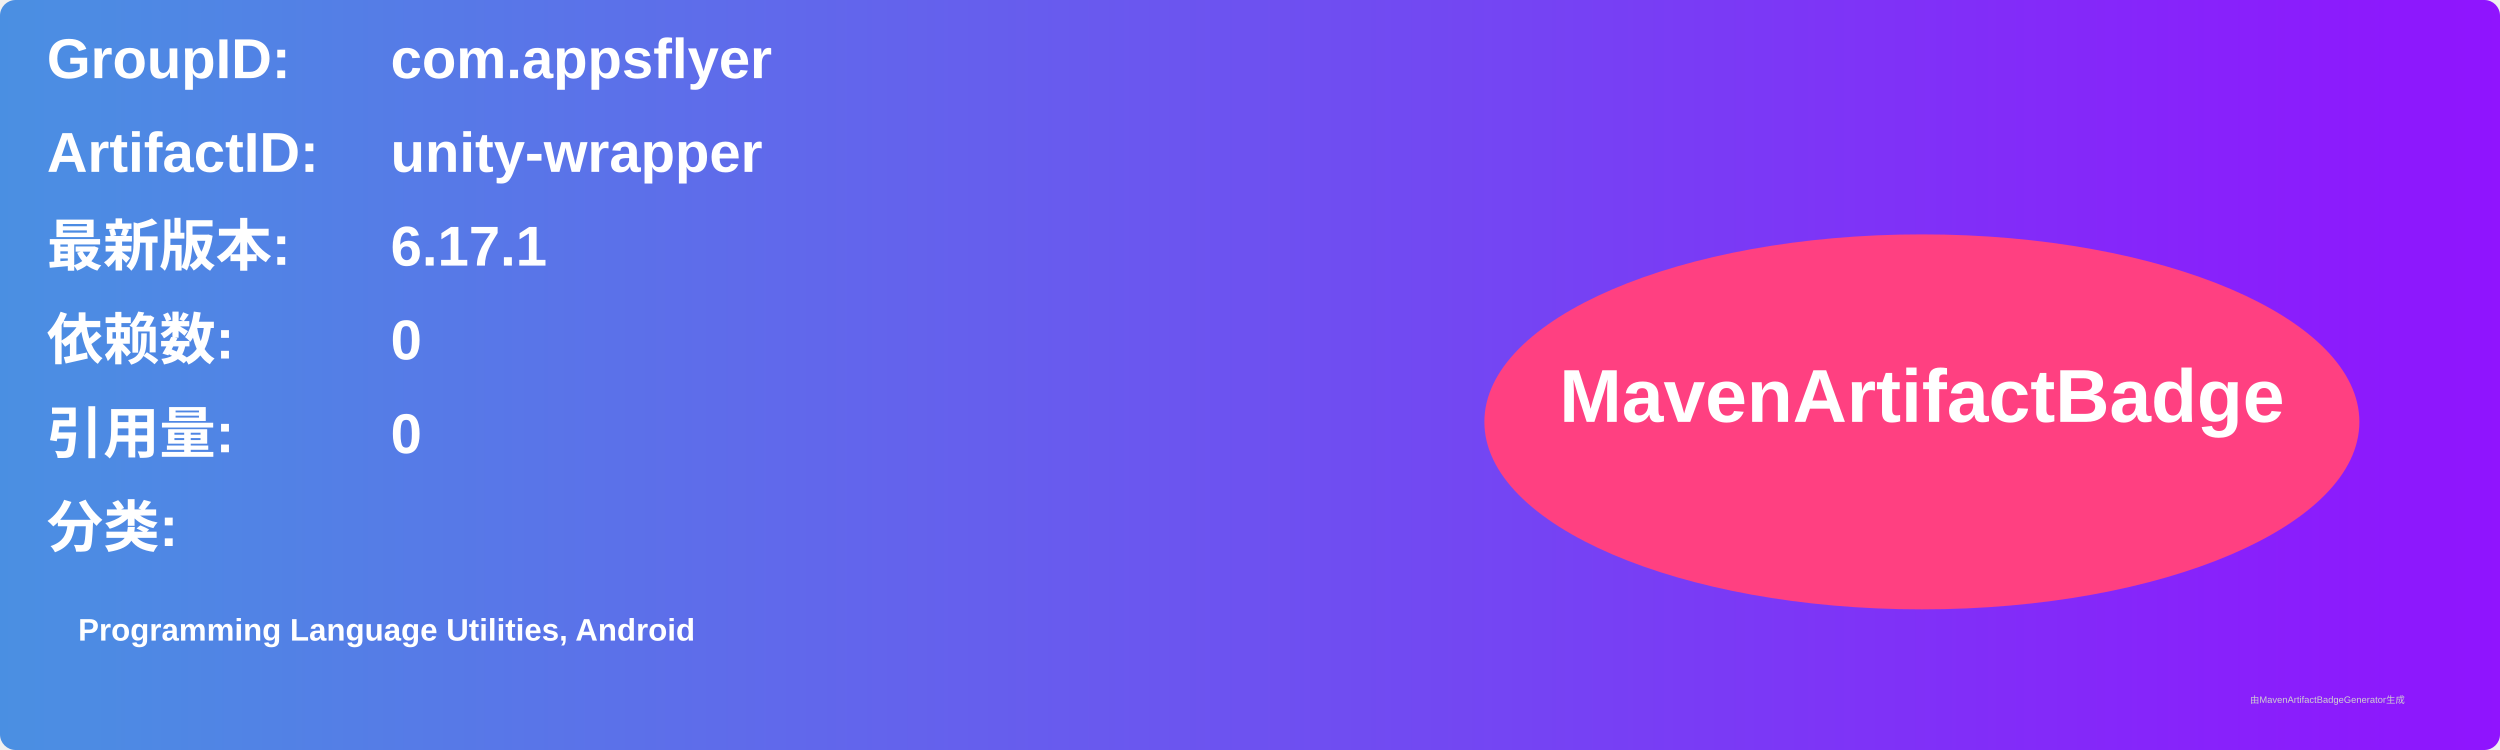
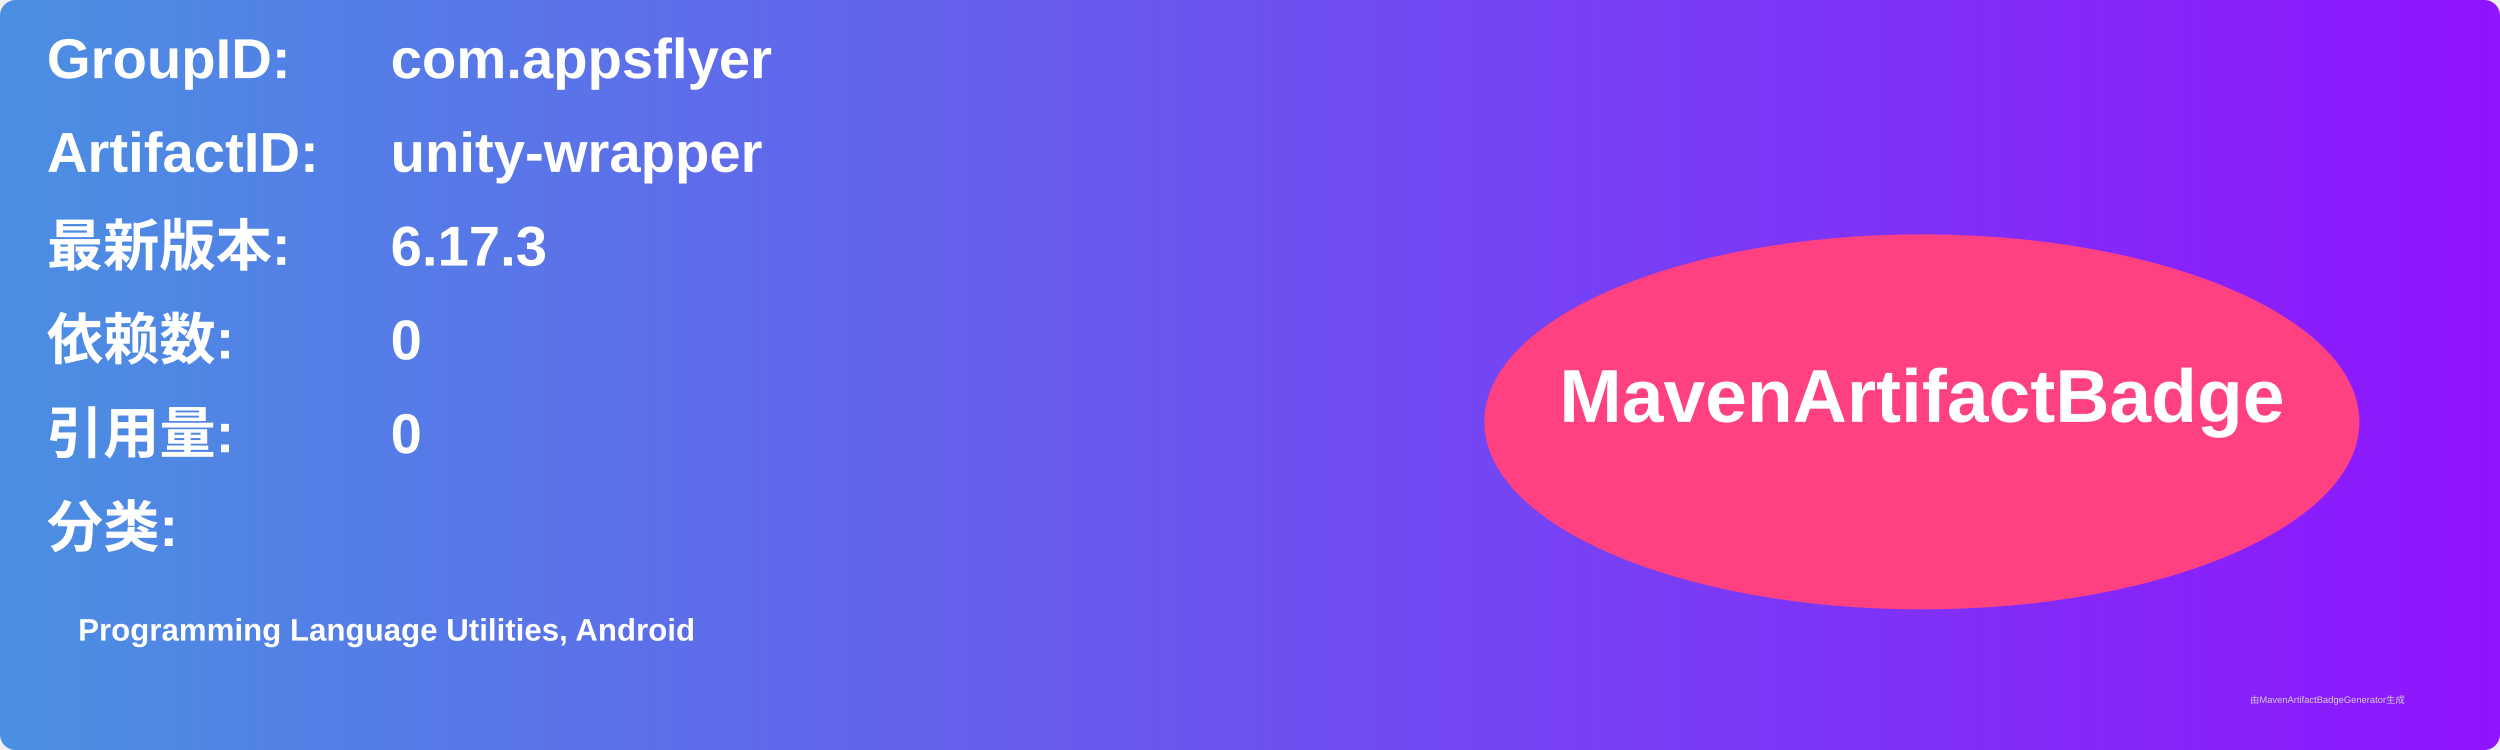
<svg xmlns="http://www.w3.org/2000/svg" width="800" height="240" viewBox="0 0 800 240">
  <linearGradient id="grad" x1="0%" y1="0%" x2="100%" y2="0%">
    <stop offset="0%" stop-color="#4a90e2" />
    <stop offset="100%" stop-color="#9013fe" />
  </linearGradient>
  <rect width="100%" height="100%" rx="5" ry="5" fill="url(#grad)" />
  <g transform="translate(15, 15)">
    <text x="0" y="10" font-family="Arial" font-size="18" fill="white" font-weight="bold" width="260">GroupID:</text>
    <text x="110" y="10" font-family="Arial" font-size="18" fill="white" font-weight="bold" width="460">com.appsflyer</text>
    <text x="0" y="40" font-family="Arial" font-size="18" fill="white" font-weight="bold" width="260">ArtifactID:</text>
    <text x="110" y="40" font-family="Arial" font-size="18" fill="white" font-weight="bold" width="460">unity-wrapper</text>
    <text x="0" y="70" font-family="Arial" font-size="18" fill="white" font-weight="bold">最新版本:</text>
    <text x="110" y="70" font-family="Arial" font-size="18" fill="white" font-weight="bold">
-       <tspan font-weight="bold">6.17.1</tspan>
+       <tspan font-weight="bold">6.17.3</tspan>
    </text>
    <text x="0" y="100" font-family="Arial" font-size="18" fill="white" font-weight="bold">依赖数: </text>
    <text x="110" y="100" font-family="Arial" font-size="18" fill="white">
      <tspan font-weight="bold">0</tspan>
    </text>
    <text x="0" y="130" font-family="Arial" font-size="18" fill="white" font-weight="bold">引用量: </text>
    <text x="110" y="130" font-family="Arial" font-size="18" fill="white">
      <tspan font-weight="bold">0</tspan>
    </text>
    <text x="0" y="160" font-family="Arial" font-size="18" fill="white" font-weight="bold">分类:</text>
    <text x="10" y="190" font-family="Arial" font-size="10" fill="white">
      <tspan font-weight="bold">Programming Language Utilities, Android</tspan>
    </text>
    <ellipse cx="600" cy="120" rx="140" ry="60" fill="#ff4081" />
    <text x="600" y="120" text-anchor="middle" font-family="Arial" font-size="24" fill="white" font-weight="bold">MavenArtifactBadge</text>
  </g>
  <text x="720" y="225" font-family="Arial" font-size="3" fill="#d0d0d0">由MavenArtifactBadgeGenerator生成</text>
</svg>
